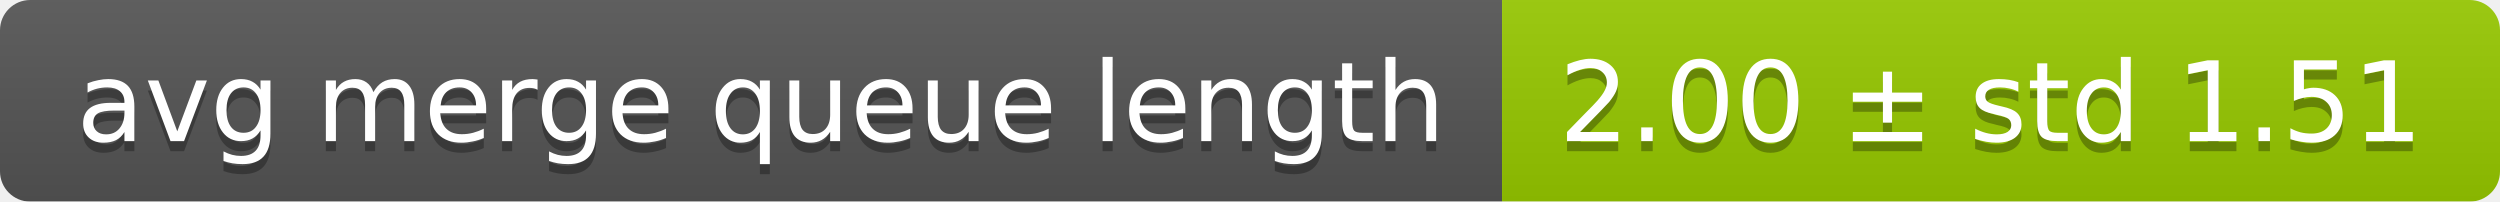
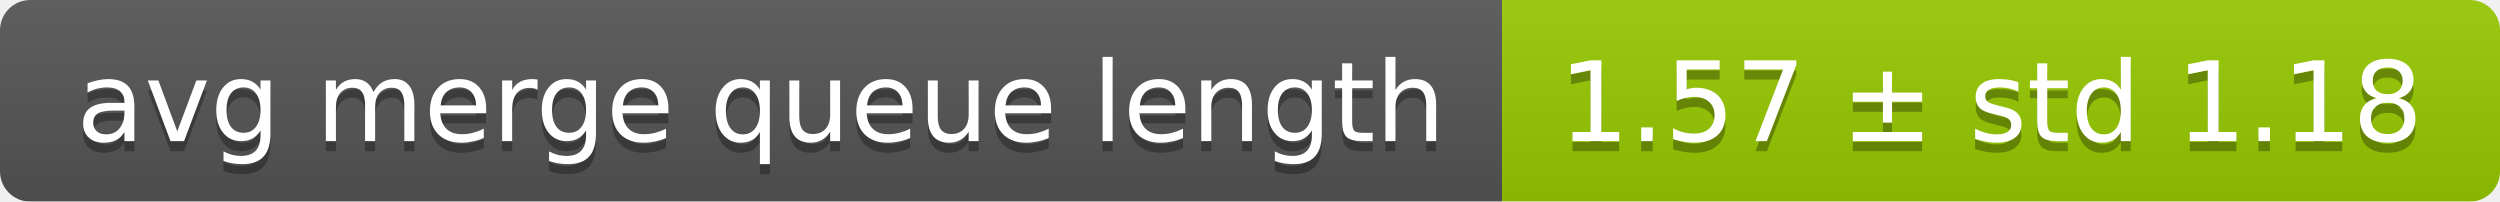
<svg xmlns="http://www.w3.org/2000/svg" width="248" height="20">
  <linearGradient id="smooth" x2="0" y2="100%">
    <stop offset="0" stop-color="#bbb" stop-opacity=".1" />
    <stop offset="1" stop-opacity=".1" />
  </linearGradient>
  <mask id="round">
    <rect width="248" height="20" rx="3" fill="#fff" />
  </mask>
  <g mask="url(#round)">
    <rect width="149" height="20" fill="#555" />
    <rect x="149" width="99" height="20" fill="#97ca00" />
    <rect width="248" height="20" fill="url(#smooth)" />
  </g>
  <g fill="#fff" text-anchor="middle" font-family="DejaVu Sans,Verdana,Geneva,sans-serif" font-size="11">
    <text x="75.5" y="15" fill="#010101" fill-opacity=".3">avg merge queue length</text>
    <text x="75.5" y="14">avg merge queue length</text>
-     <text x="197.5" y="15" fill="#010101" fill-opacity=".3">2.00 ± std 1.51</text>
-     <text x="197.5" y="14">2.00 ± std 1.51</text>
+     <text x="197.5" y="15" fill="#010101" fill-opacity=".3">1.57 ± std 1.18</text>
+     <text x="197.5" y="14">1.57 ± std 1.18</text>
  </g>
</svg>
